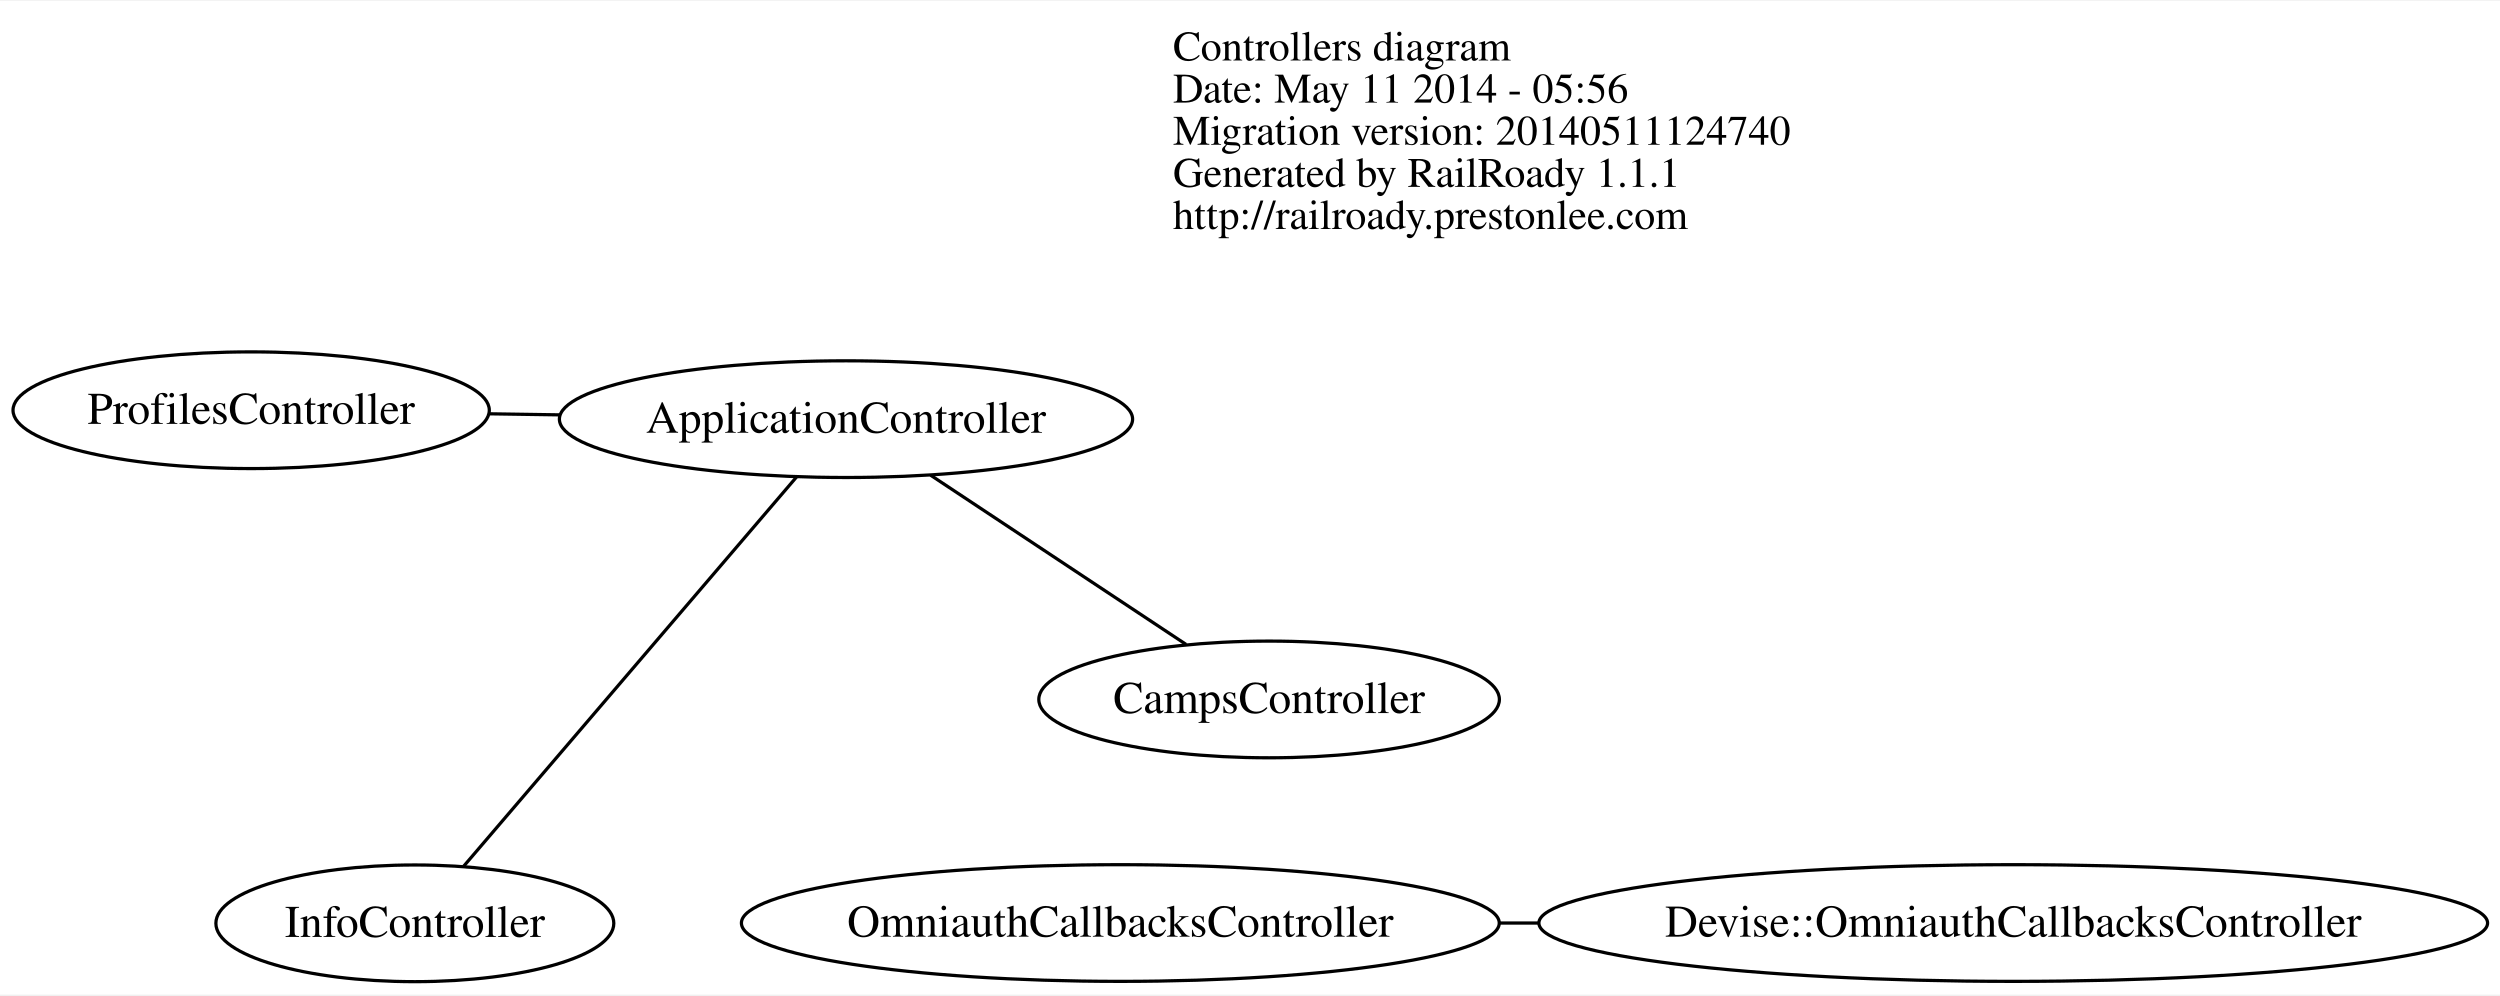
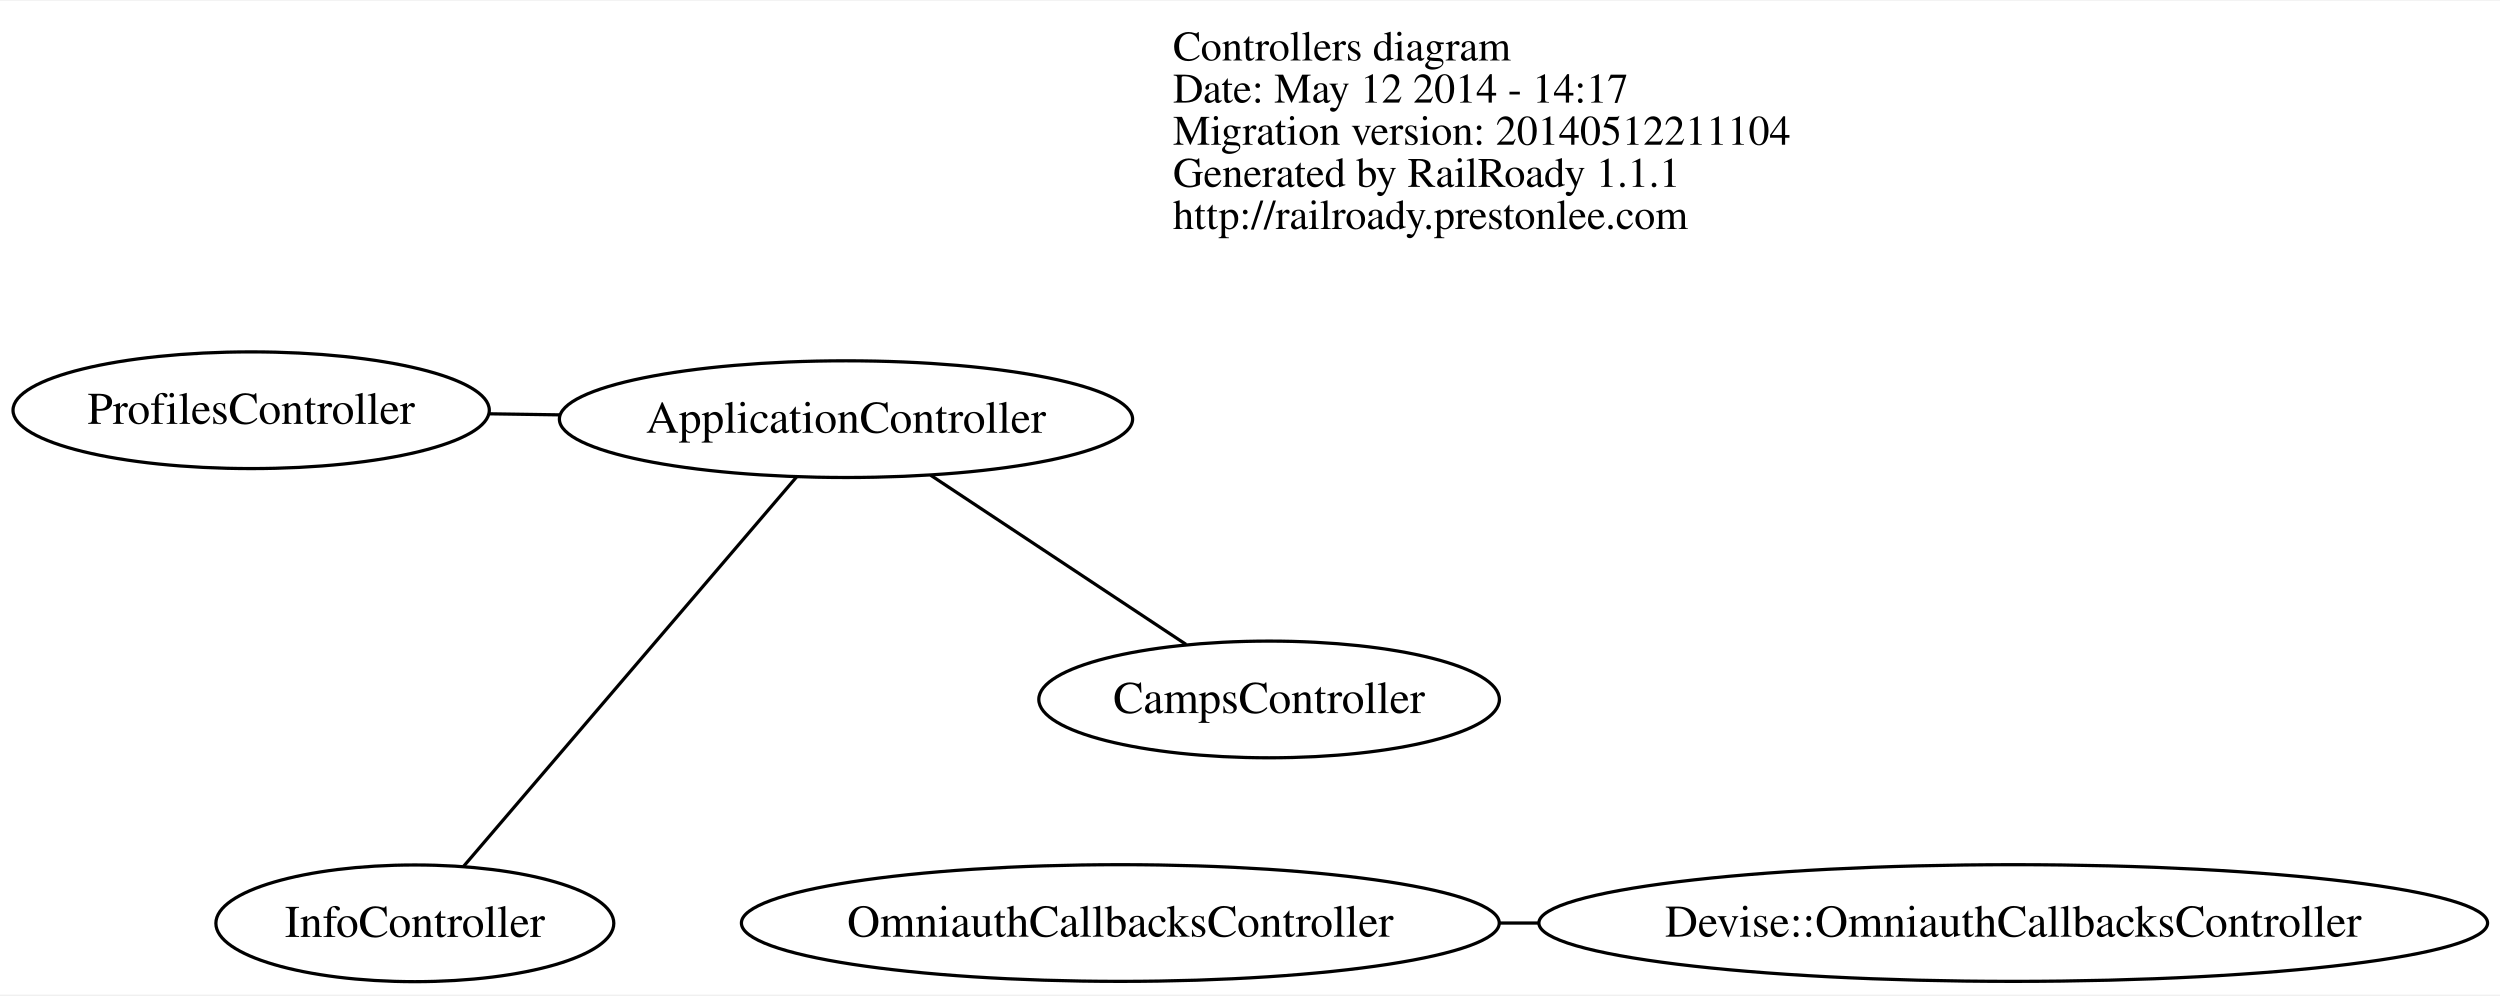
<svg xmlns="http://www.w3.org/2000/svg" width="771pt" height="307pt" viewBox="0.00 0.00 771.25 306.59">
  <g id="graph0" class="graph" transform="scale(1 1) rotate(0) translate(229.079 202.5)">
    <polygon fill="white" stroke="none" points="-229.079,104.088 -229.079,-202.5 542.176,-202.5 542.176,104.088 -229.079,104.088" />
    <g id="node1" class="node">
      <text text-anchor="start" x="132.788" y="-184.1" font-family="Times,serif" font-size="13.00">Controllers diagram</text>
-       <text text-anchor="start" x="132.788" y="-171.1" font-family="Times,serif" font-size="13.00">Date: May 11 2014 - 05:56</text>
-       <text text-anchor="start" x="132.788" y="-158.1" font-family="Times,serif" font-size="13.00">Migration version: 20140511124740</text>
+       <text text-anchor="start" x="132.788" y="-171.1" font-family="Times,serif" font-size="13.00">Date: May 12 2014 - 14:17</text>
+       <text text-anchor="start" x="132.788" y="-158.1" font-family="Times,serif" font-size="13.00">Migration version: 20140512211104</text>
      <text text-anchor="start" x="132.788" y="-145.1" font-family="Times,serif" font-size="13.00">Generated by RailRoady 1.1.1</text>
      <text text-anchor="start" x="132.788" y="-132.1" font-family="Times,serif" font-size="13.00">http://railroady.prestonlee.com</text>
    </g>
    <g id="node2" class="node">
      <ellipse fill="none" stroke="black" cx="31.911" cy="-73.446" rx="88.417" ry="18" />
      <text text-anchor="middle" x="31.911" y="-69.246" font-family="Times,serif" font-size="14.00">ApplicationController</text>
    </g>
    <g id="node3" class="node">
      <ellipse fill="none" stroke="black" cx="162.439" cy="13.024" rx="71.044" ry="18" />
      <text text-anchor="middle" x="162.439" y="17.224" font-family="Times,serif" font-size="14.00">CampsController</text>
    </g>
    <g id="edge1" class="edge">
      <path fill="none" stroke="black" d="M58.012,-56.156C80.926,-40.976 114.061,-19.025 136.828,-3.942" />
    </g>
    <g id="node4" class="node">
      <ellipse fill="none" stroke="black" cx="-101.1" cy="82.088" rx="61.38" ry="18" />
      <text text-anchor="middle" x="-101.1" y="86.288" font-family="Times,serif" font-size="14.00">InfoController</text>
    </g>
    <g id="edge2" class="edge">
      <path fill="none" stroke="black" d="M16.653,-55.604C-9.004,-25.602 -60.483,34.593 -86.02,64.455" />
    </g>
    <g id="node6" class="node">
      <ellipse fill="none" stroke="black" cx="-151.596" cy="-76.199" rx="73.467" ry="18" />
      <text text-anchor="middle" x="-151.596" y="-71.999" font-family="Times,serif" font-size="14.00">ProfilesController</text>
    </g>
    <g id="edge4" class="edge">
      <path fill="none" stroke="black" d="M-56.08,-74.766C-63.439,-74.877 -70.83,-74.988 -78.063,-75.096" />
    </g>
    <g id="node5" class="node">
      <ellipse fill="none" stroke="black" cx="116.545" cy="82" rx="116.899" ry="18" />
      <text text-anchor="middle" x="116.545" y="86.2" font-family="Times,serif" font-size="14.00">OmniauthCallbacksController</text>
    </g>
    <g id="node7" class="node">
      <ellipse fill="none" stroke="black" cx="392.005" cy="82" rx="146.34" ry="18" />
      <text text-anchor="middle" x="392.005" y="86.2" font-family="Times,serif" font-size="14.00">Devise::OmniauthCallbacksController</text>
    </g>
    <g id="edge3" class="edge">
      <path fill="none" stroke="black" d="M245.806,82C241.686,82 237.575,82 233.49,82" />
    </g>
  </g>
</svg>
